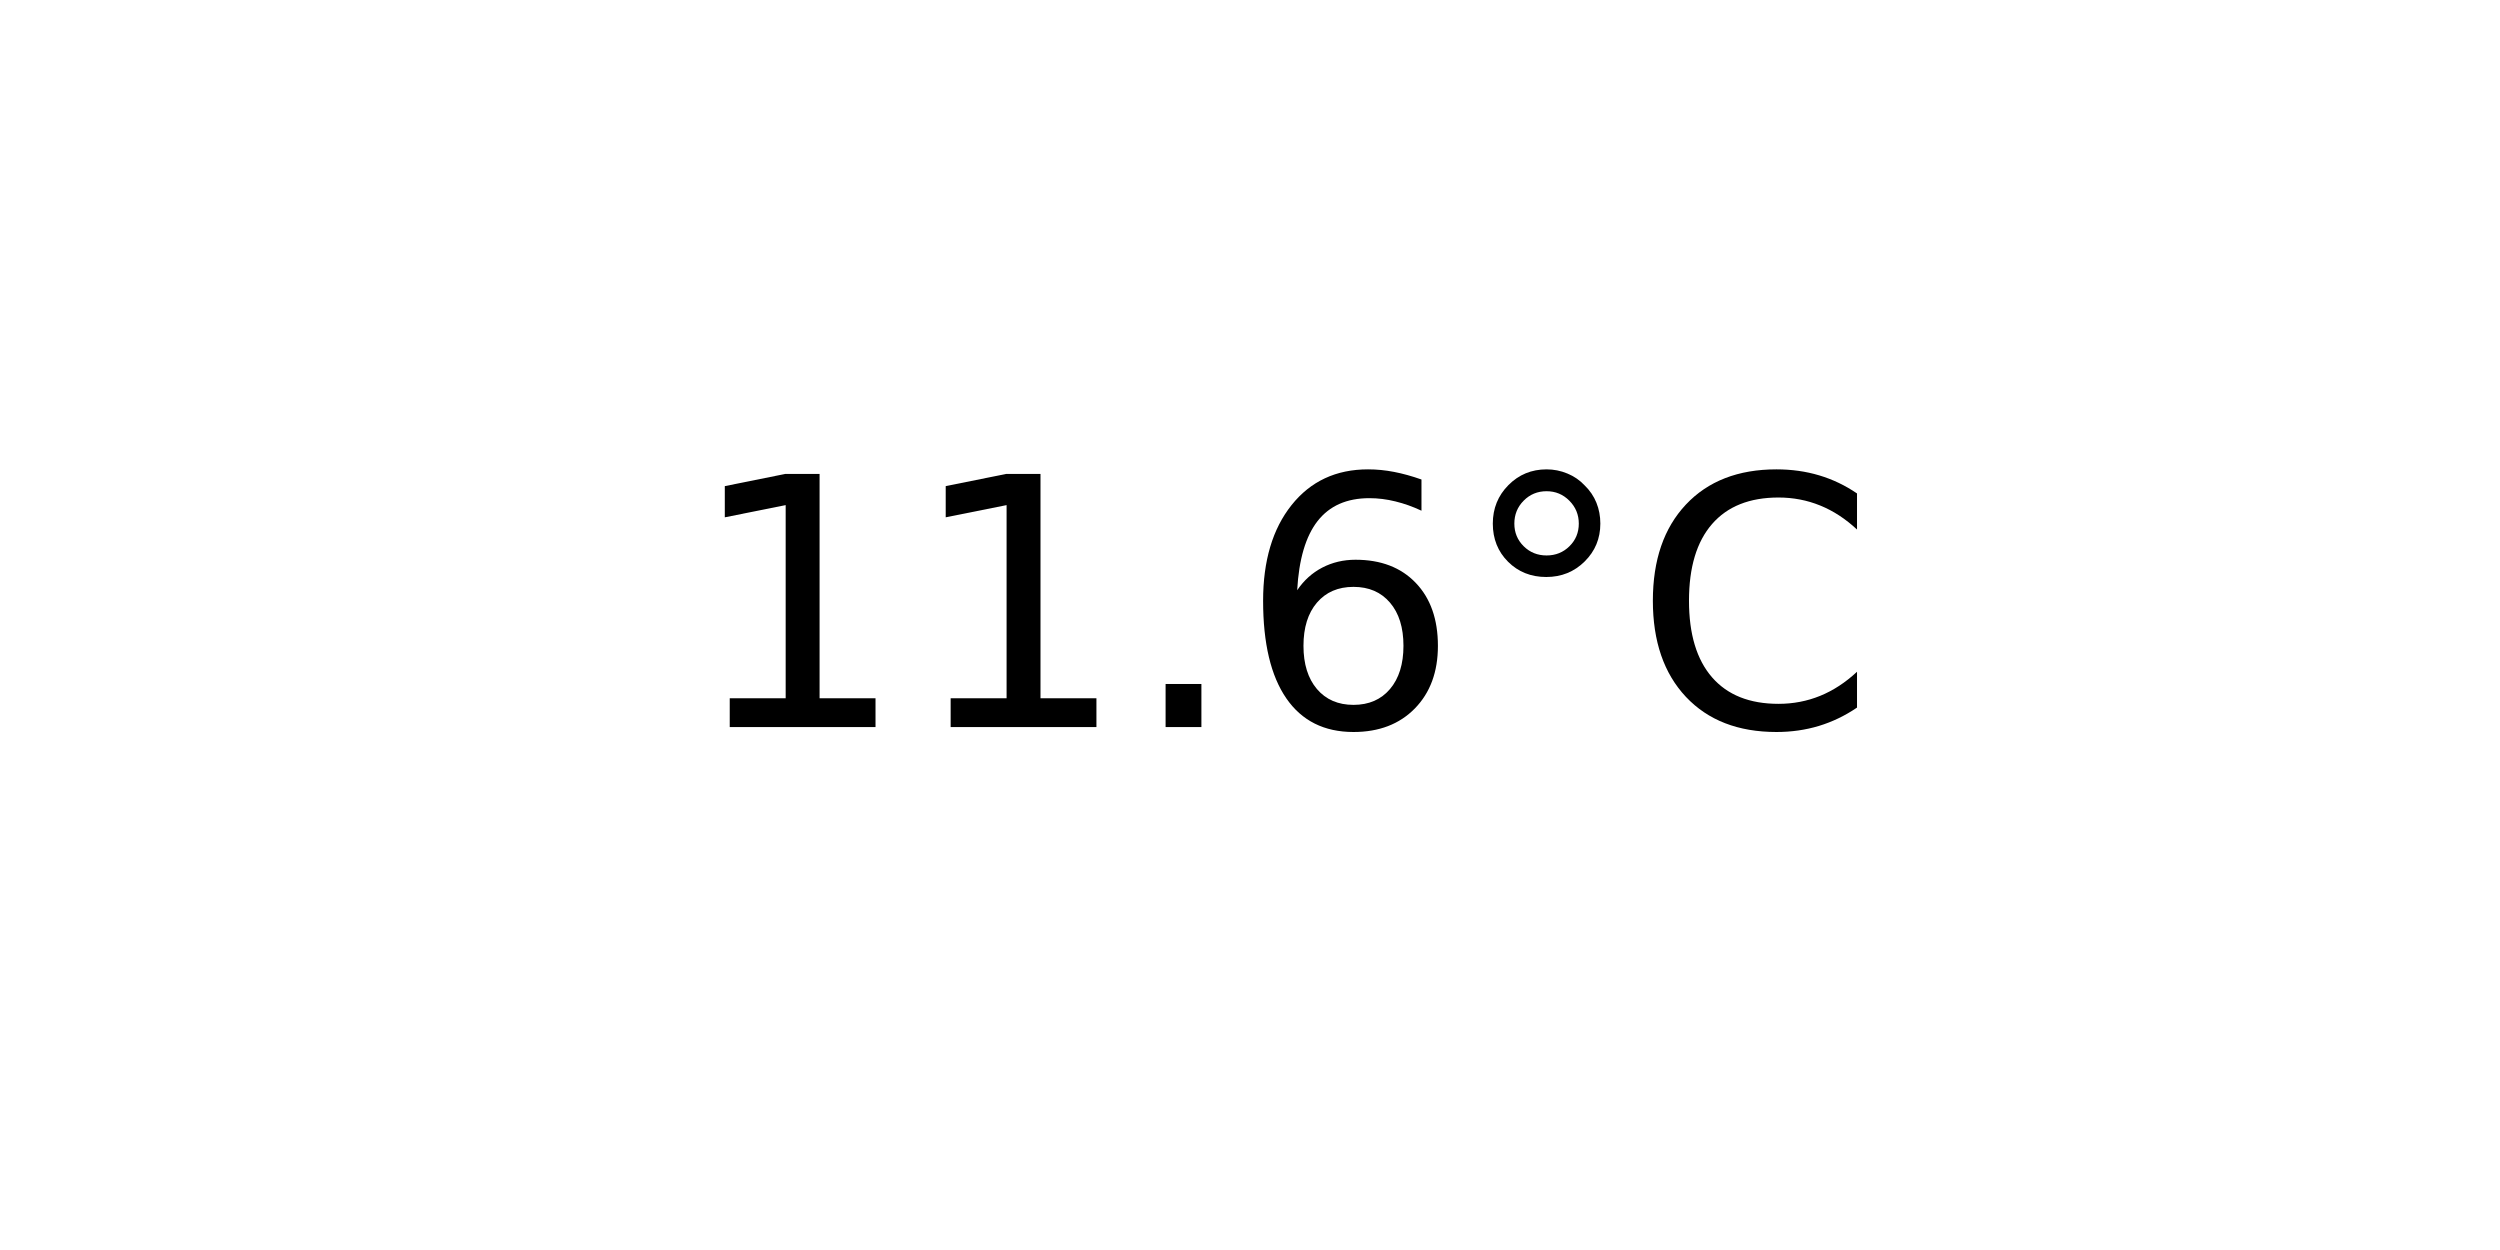
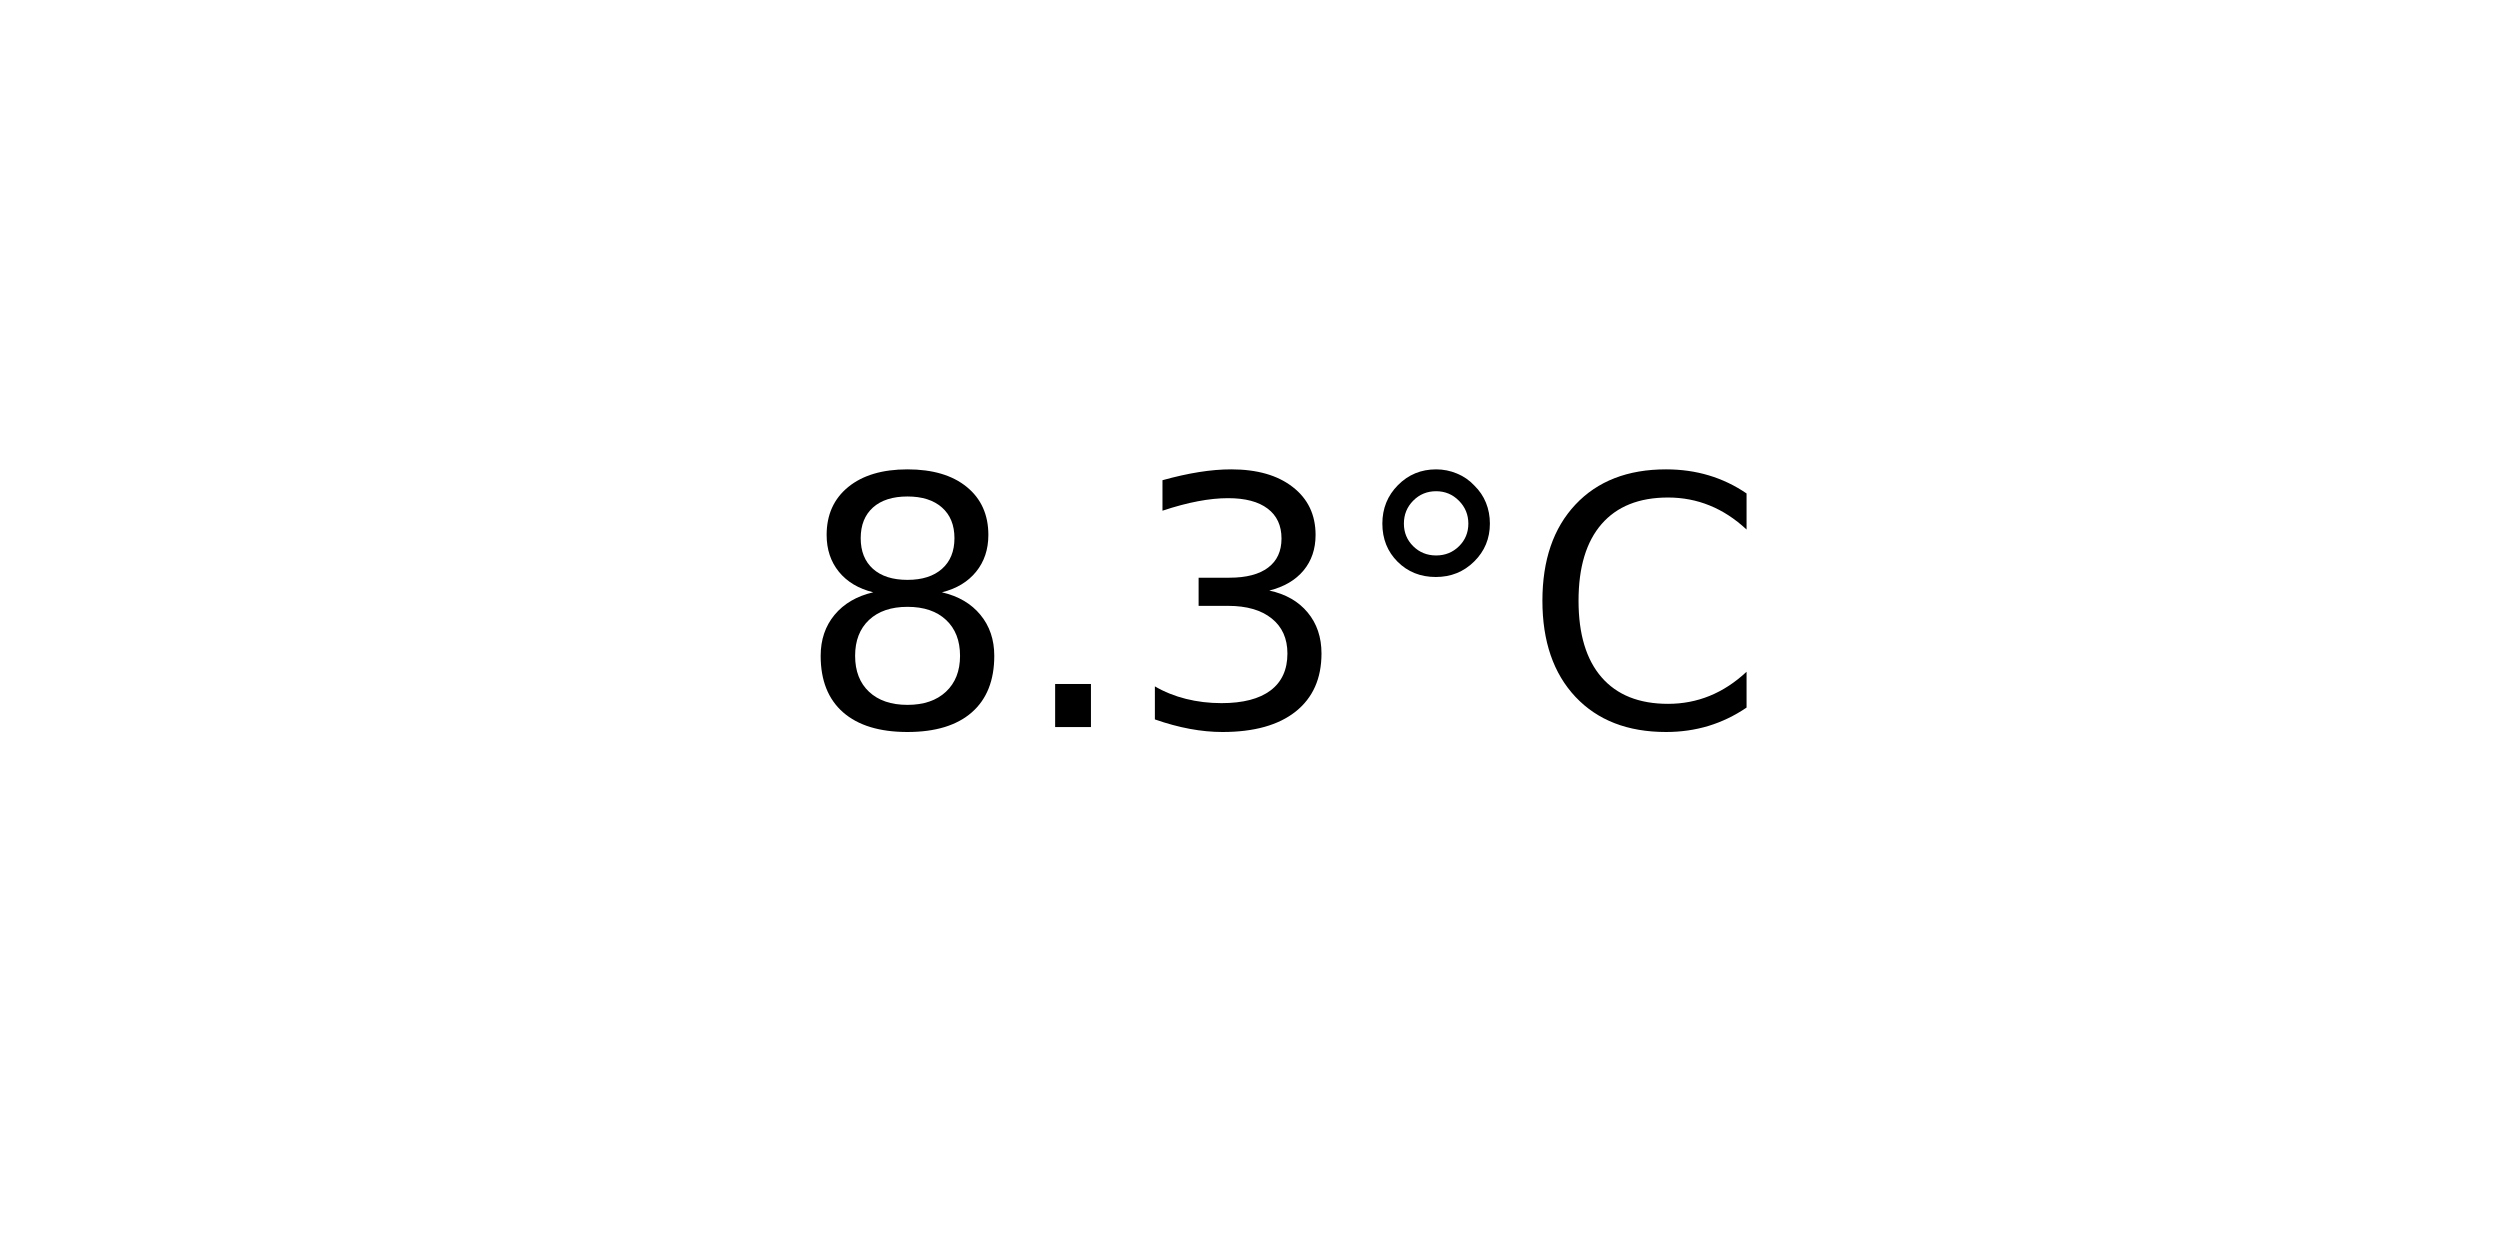
<svg xmlns="http://www.w3.org/2000/svg" xmlns:xlink="http://www.w3.org/1999/xlink" width="72pt" height="36pt" viewBox="0 0 72 36" version="1.1">
  <defs>
    <style type="text/css">*{stroke-linejoin: round; stroke-linecap: butt}</style>
  </defs>
  <g id="figure_1">
    <g id="axes_1">
      <g id="text_1">
-         <g transform="translate(19.77578 20.93937) scale(0.1 -0.1)">
+         <g transform="translate(22.95703 20.93937) scale(0.1 -0.1)">
          <defs>
-             <path id="DejaVuSans-31" d="M 794 531  L 1825 531  L 1825 4091  L 703 3866  L 703 4441  L 1819 4666  L 2450 4666  L 2450 531  L 3481 531  L 3481 0  L 794 0  L 794 531  z " transform="scale(0.015625)" />
+             <path id="DejaVuSans-38" d="M 2034 2216  Q 1584 2216 1326 1975  Q 1069 1734 1069 1313  Q 1069 891 1326 650  Q 1584 409 2034 409  Q 2484 409 2743 651  Q 3003 894 3003 1313  Q 3003 1734 2745 1975  Q 2488 2216 2034 2216  z M 1403 2484  Q 997 2584 770 2862  Q 544 3141 544 3541  Q 544 4100 942 4425  Q 1341 4750 2034 4750  Q 2731 4750 3128 4425  Q 3525 4100 3525 3541  Q 3525 3141 3298 2862  Q 3072 2584 2669 2484  Q 3125 2378 3379 2068  Q 3634 1759 3634 1313  Q 3634 634 3220 271  Q 2806 -91 2034 -91  Q 1263 -91 848 271  Q 434 634 434 1313  Q 434 1759 690 2068  Q 947 2378 1403 2484  z M 1172 3481  Q 1172 3119 1398 2916  Q 1625 2713 2034 2713  Q 2441 2713 2670 2916  Q 2900 3119 2900 3481  Q 2900 3844 2670 4047  Q 2441 4250 2034 4250  Q 1625 4250 1398 4047  Q 1172 3844 1172 3481  z " transform="scale(0.015625)" />
            <path id="DejaVuSans-2e" d="M 684 794  L 1344 794  L 1344 0  L 684 0  L 684 794  z " transform="scale(0.015625)" />
-             <path id="DejaVuSans-36" d="M 2113 2584  Q 1688 2584 1439 2293  Q 1191 2003 1191 1497  Q 1191 994 1439 701  Q 1688 409 2113 409  Q 2538 409 2786 701  Q 3034 994 3034 1497  Q 3034 2003 2786 2293  Q 2538 2584 2113 2584  z M 3366 4563  L 3366 3988  Q 3128 4100 2886 4159  Q 2644 4219 2406 4219  Q 1781 4219 1451 3797  Q 1122 3375 1075 2522  Q 1259 2794 1537 2939  Q 1816 3084 2150 3084  Q 2853 3084 3261 2657  Q 3669 2231 3669 1497  Q 3669 778 3244 343  Q 2819 -91 2113 -91  Q 1303 -91 875 529  Q 447 1150 447 2328  Q 447 3434 972 4092  Q 1497 4750 2381 4750  Q 2619 4750 2861 4703  Q 3103 4656 3366 4563  z " transform="scale(0.015625)" />
+             <path id="DejaVuSans-33" d="M 2597 2516  Q 3050 2419 3304 2112  Q 3559 1806 3559 1356  Q 3559 666 3084 287  Q 2609 -91 1734 -91  Q 1441 -91 1130 -33  Q 819 25 488 141  L 488 750  Q 750 597 1062 519  Q 1375 441 1716 441  Q 2309 441 2620 675  Q 2931 909 2931 1356  Q 2931 1769 2642 2001  Q 2353 2234 1838 2234  L 1294 2234  L 1294 2753  L 1863 2753  Q 2328 2753 2575 2939  Q 2822 3125 2822 3475  Q 2822 3834 2567 4026  Q 2313 4219 1838 4219  Q 1578 4219 1281 4162  Q 984 4106 628 3988  L 628 4550  Q 988 4650 1302 4700  Q 1616 4750 1894 4750  Q 2613 4750 3031 4423  Q 3450 4097 3450 3541  Q 3450 3153 3228 2886  Q 3006 2619 2597 2516  z " transform="scale(0.015625)" />
            <path id="DejaVuSans-b0" d="M 1600 4347  Q 1350 4347 1178 4173  Q 1006 4000 1006 3750  Q 1006 3503 1178 3333  Q 1350 3163 1600 3163  Q 1850 3163 2022 3333  Q 2194 3503 2194 3750  Q 2194 3997 2020 4172  Q 1847 4347 1600 4347  z M 1600 4750  Q 1800 4750 1984 4673  Q 2169 4597 2303 4453  Q 2447 4313 2519 4134  Q 2591 3956 2591 3750  Q 2591 3338 2302 3052  Q 2013 2766 1594 2766  Q 1172 2766 890 3047  Q 609 3328 609 3750  Q 609 4169 896 4459  Q 1184 4750 1600 4750  z " transform="scale(0.015625)" />
            <path id="DejaVuSans-43" d="M 4122 4306  L 4122 3641  Q 3803 3938 3442 4084  Q 3081 4231 2675 4231  Q 1875 4231 1450 3742  Q 1025 3253 1025 2328  Q 1025 1406 1450 917  Q 1875 428 2675 428  Q 3081 428 3442 575  Q 3803 722 4122 1019  L 4122 359  Q 3791 134 3420 21  Q 3050 -91 2638 -91  Q 1578 -91 968 557  Q 359 1206 359 2328  Q 359 3453 968 4101  Q 1578 4750 2638 4750  Q 3056 4750 3426 4639  Q 3797 4528 4122 4306  z " transform="scale(0.015625)" />
          </defs>
-           <use xlink:href="#DejaVuSans-31" />
-           <use xlink:href="#DejaVuSans-31" x="63.623" />
-           <use xlink:href="#DejaVuSans-2e" x="127.246" />
-           <use xlink:href="#DejaVuSans-36" x="159.033" />
-           <use xlink:href="#DejaVuSans-b0" x="222.656" />
-           <use xlink:href="#DejaVuSans-43" x="272.656" />
+           <use xlink:href="#DejaVuSans-38" />
+           <use xlink:href="#DejaVuSans-2e" x="63.623" />
+           <use xlink:href="#DejaVuSans-33" x="95.41" />
+           <use xlink:href="#DejaVuSans-b0" x="159.033" />
+           <use xlink:href="#DejaVuSans-43" x="209.033" />
        </g>
      </g>
    </g>
  </g>
</svg>
